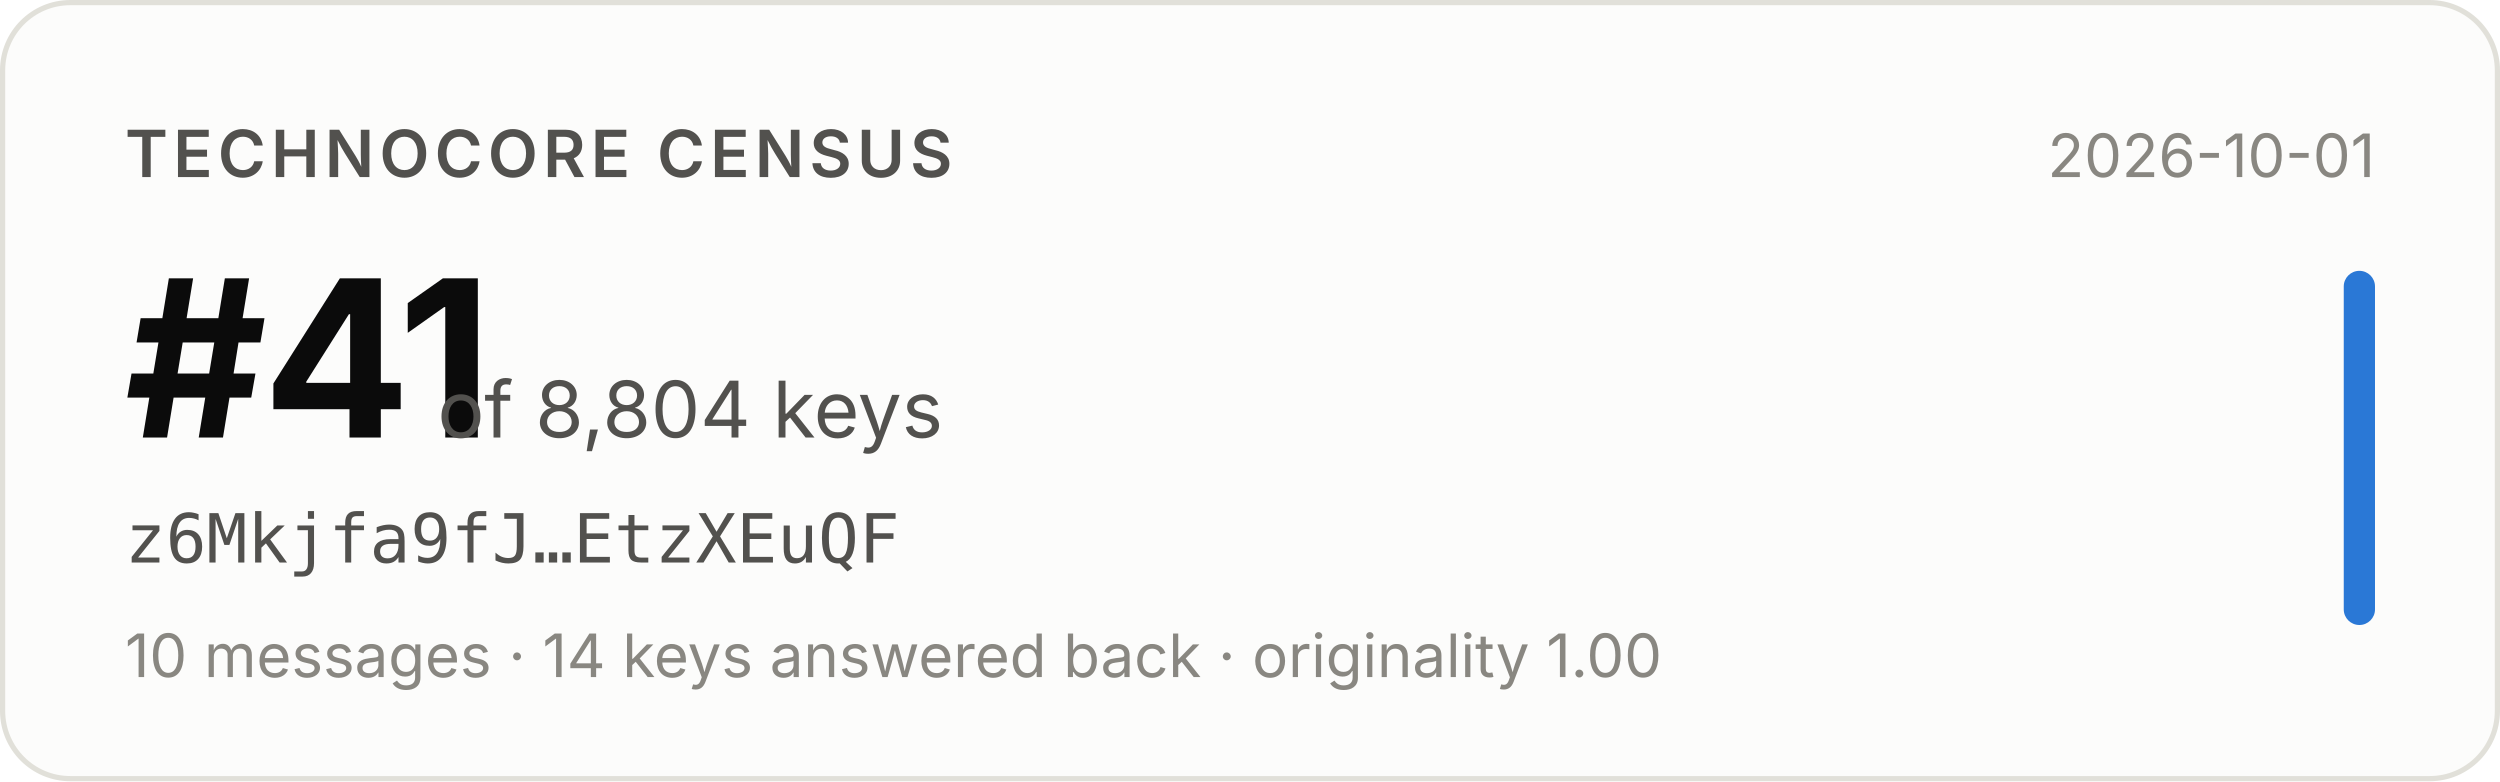
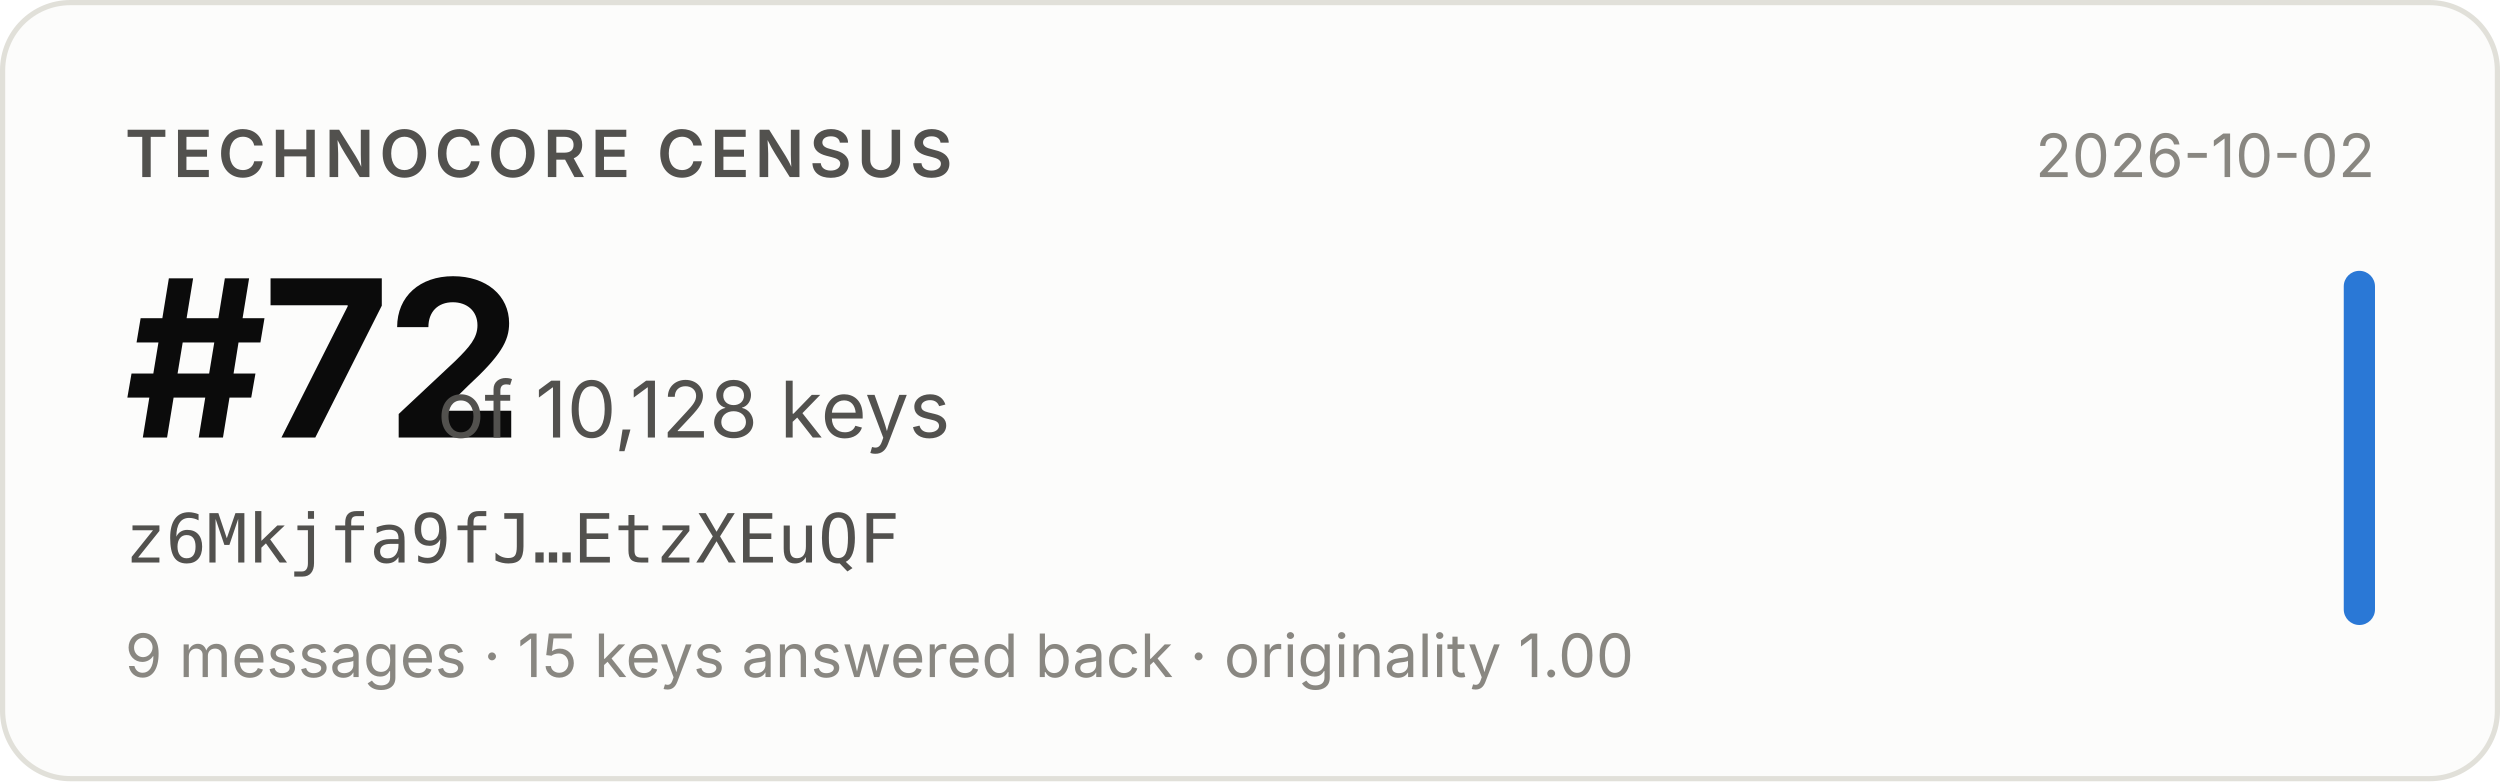
- <svg xmlns="http://www.w3.org/2000/svg" width="480" height="150" viewBox="0 0 480 150" role="img" aria-label="Technocore Census rank #41 of 8,804 keys for z6Mkjfa9fJ…EtzXEuQF, snapshot 2026-10-01">
+ <svg xmlns="http://www.w3.org/2000/svg" width="480" height="150" viewBox="0 0 480 150" role="img" aria-label="Technocore Census rank #72 of 10,128 keys for z6Mkjfa9fJ…EtzXEuQF, snapshot 2026-10-02">
  <rect x="0.5" y="0.5" width="479" height="149" rx="13" fill="#fcfcfb" stroke="#e1e0d9" />
  <g font-family="system-ui, -apple-system, 'Segoe UI', sans-serif">
    <text x="24" y="34" font-size="12.5" font-weight="600" fill="#52514e" letter-spacing="0.08em">TECHNOCORE CENSUS</text>
-     <text x="24" y="84" font-size="42" font-weight="650" fill="#0b0b0b" letter-spacing="-0.02em">#41</text>
-     <text x="84" y="84" font-size="15" fill="#52514e">of 8,804 keys</text>
+     <text x="24" y="84" font-size="42" font-weight="650" fill="#0b0b0b" letter-spacing="-0.02em">#72</text>
+     <text x="84" y="84" font-size="15" fill="#52514e">of 10,128 keys</text>
    <text x="24" y="108" font-size="13" fill="#52514e" font-family="ui-monospace, SFMono-Regular, Menlo, monospace">z6Mkjfa9fJ…EtzXEuQF</text>
-     <text x="24" y="130" font-size="11.5" fill="#898781">10 messages · 14 keys answered back · originality 1.00</text>
-     <text x="456" y="34" font-size="11.5" fill="#898781" text-anchor="end">2026-10-01</text>
+     <text x="24" y="130" font-size="11.5" fill="#898781">9 messages · 15 keys answered back · originality 1.00</text>
+     <text x="456" y="34" font-size="11.5" fill="#898781" text-anchor="end">2026-10-02</text>
    <rect x="450" y="52" width="6" height="68" rx="3" fill="#2a78d6" />
  </g>
</svg>
